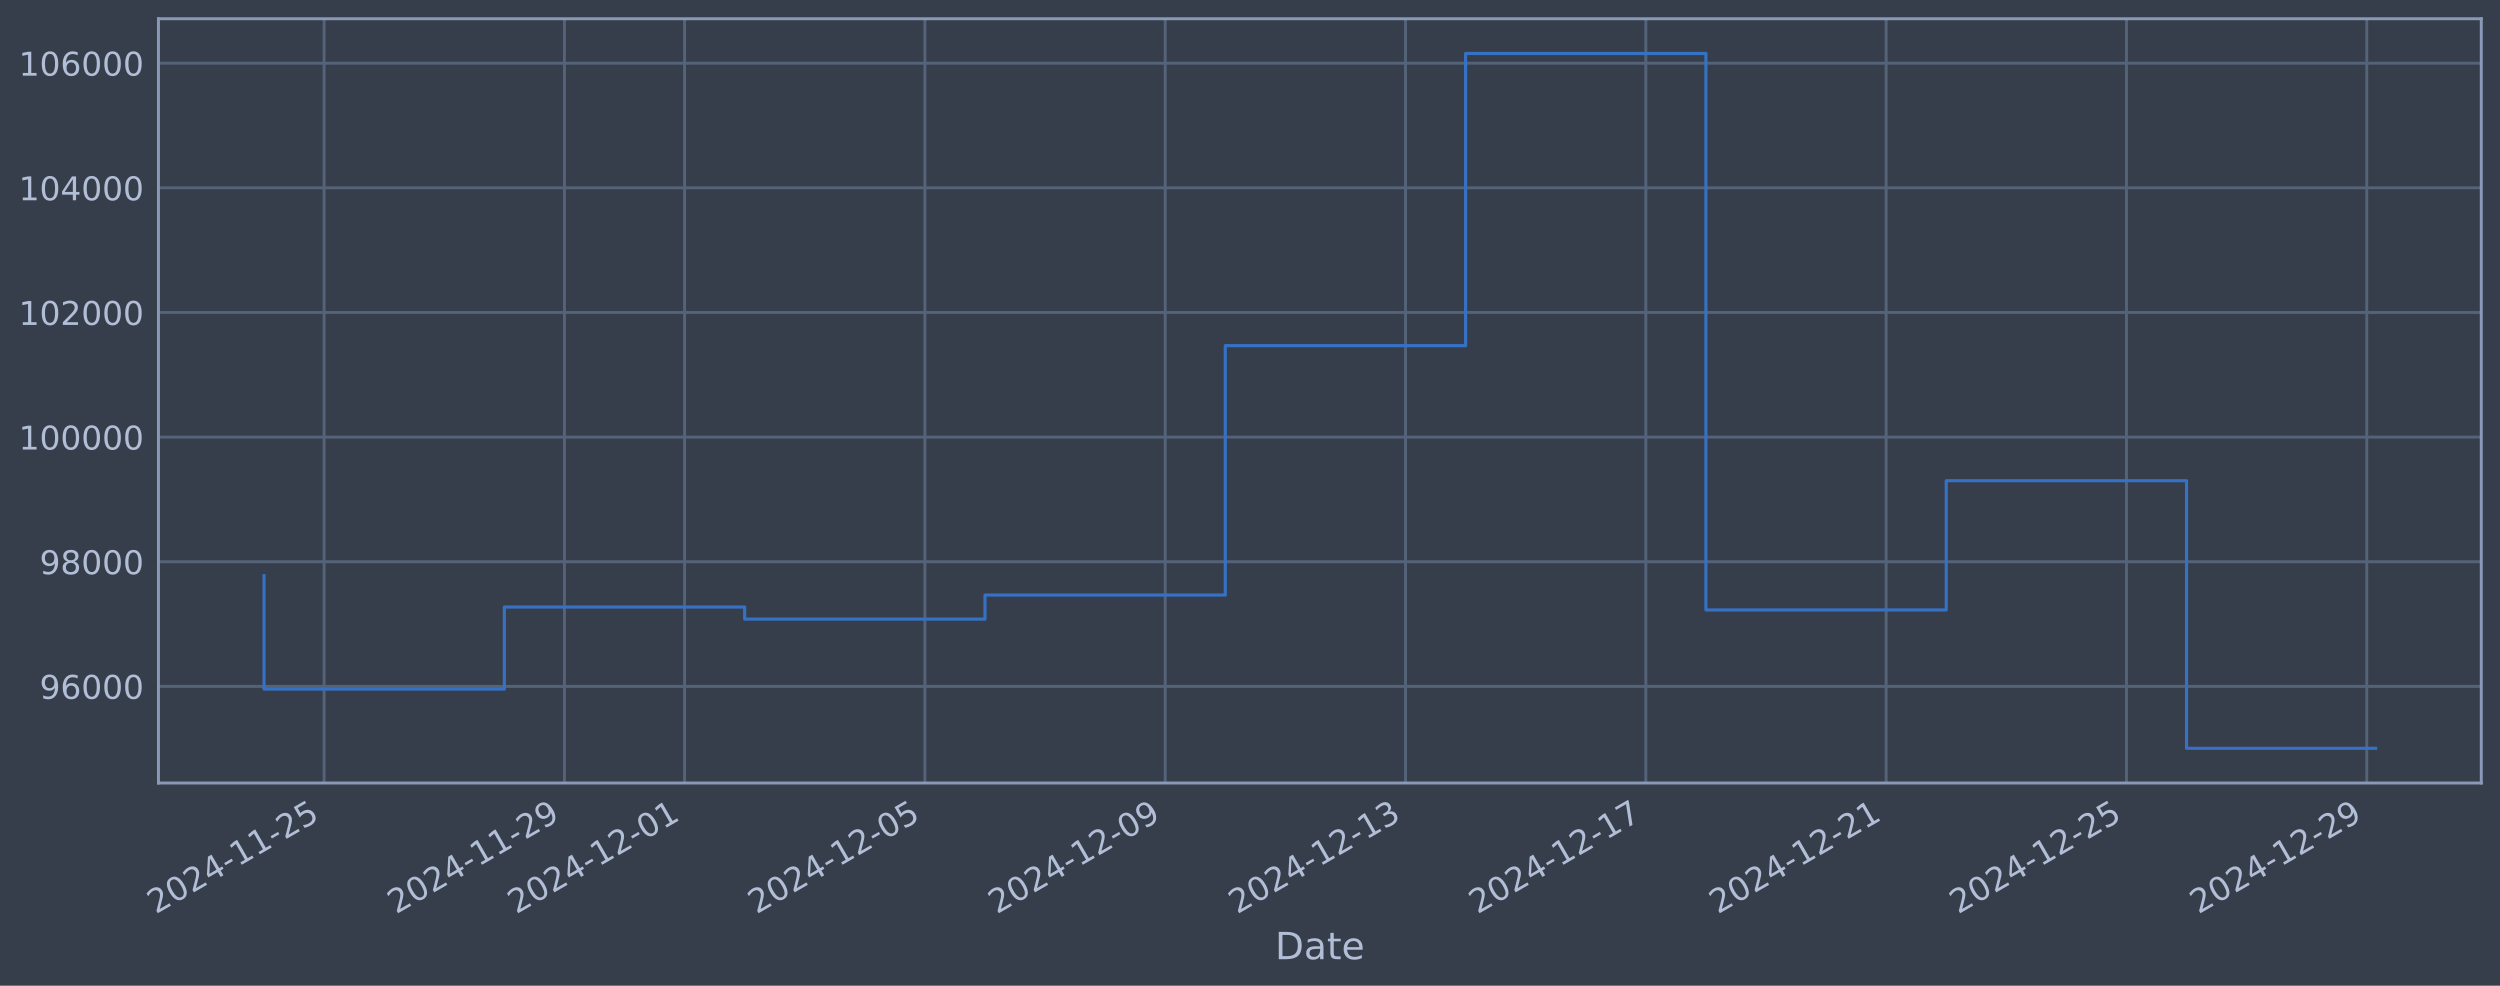
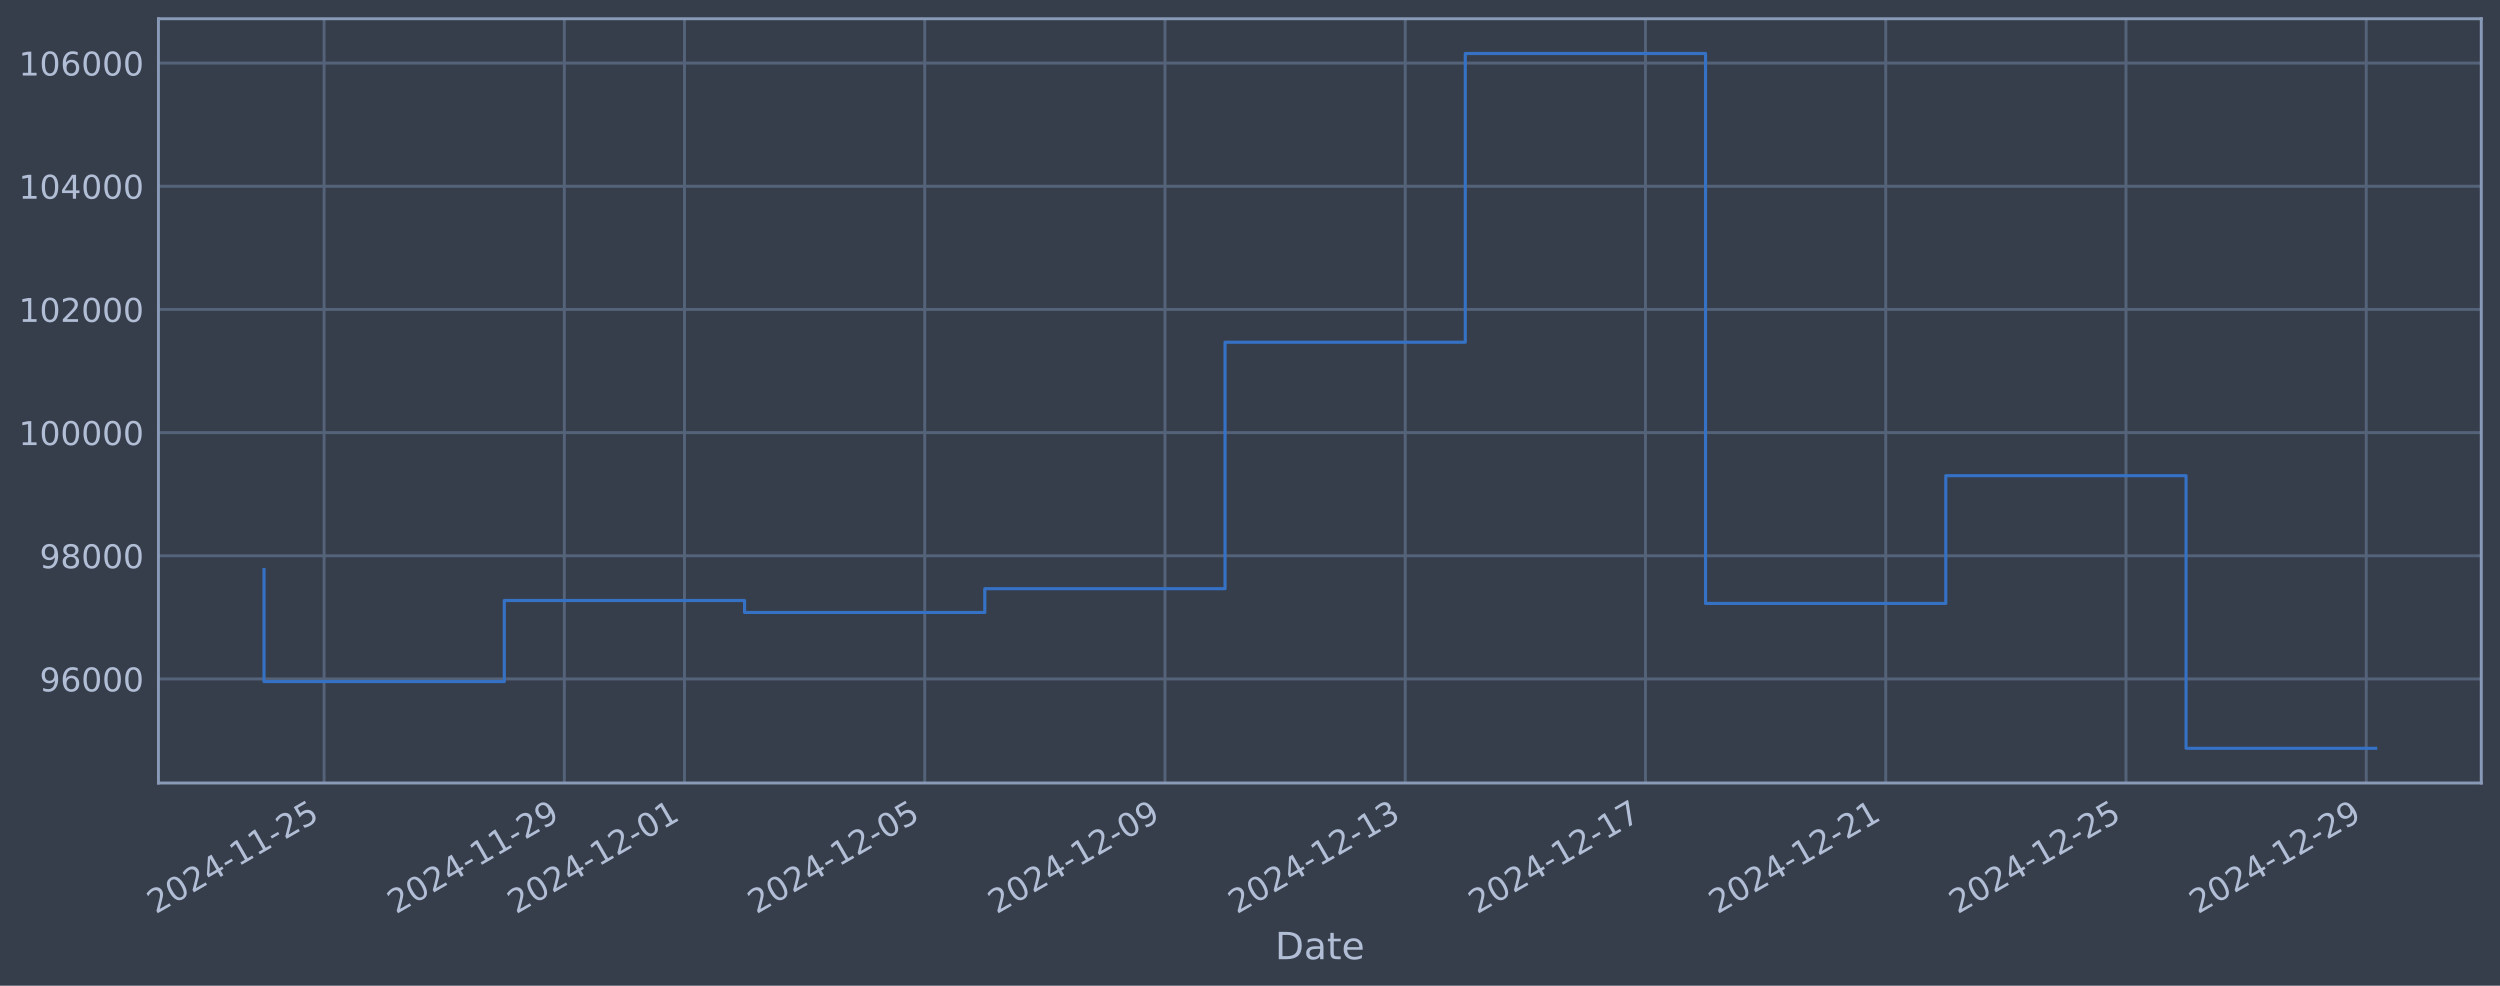
<svg xmlns="http://www.w3.org/2000/svg" xmlns:xlink="http://www.w3.org/1999/xlink" width="960.9pt" height="378.87pt" viewBox="0 0 960.9 378.87" version="1.1">
  <defs>
    <style type="text/css">*{stroke-linejoin: round; stroke-linecap: butt}</style>
  </defs>
  <g id="figure_1">
    <g id="patch_1">
      <path d="M 0 378.87  L 960.9 378.87  L 960.9 0  L 0 0  z " style="fill: #373e4b" />
    </g>
    <g id="axes_1">
      <g id="patch_2">
        <path d="M 60.901 300.96  L 953.701 300.96  L 953.701 7.2  L 60.901 7.2  z " style="fill: #373e4b" />
      </g>
      <g id="matplotlib.axis_1">
        <g id="xtick_1">
          <g id="line2d_1">
-             <path d="M 124.574 300.96  L 124.574 7.2  " clip-path="url(#p955b6c9b01)" style="fill: none; stroke: #546379; stroke-width: 1.12; stroke-linecap: square" />
+             <path d="M 124.568 300.96  L 124.568 7.2  " clip-path="url(#pd1a5a0f0fa)" style="fill: none; stroke: #546379; stroke-width: 1.12; stroke-linecap: square" />
          </g>
          <g id="line2d_2" />
          <g id="text_1">
-             <g style="fill: #b1bed6" transform="translate(59.84859 351.4642) rotate(-30) scale(0.126 -0.126)">
+             <g style="fill: #b1bed6" transform="translate(59.84264 351.4642) rotate(-30) scale(0.126 -0.126)">
              <defs>
                <path id="DejaVuSans-32" d="M 1228 531  L 3431 531  L 3431 0  L 469 0  L 469 531  Q 828 903 1448 1529  Q 2069 2156 2228 2338  Q 2531 2678 2651 2914  Q 2772 3150 2772 3378  Q 2772 3750 2511 3984  Q 2250 4219 1831 4219  Q 1534 4219 1204 4116  Q 875 4013 500 3803  L 500 4441  Q 881 4594 1212 4672  Q 1544 4750 1819 4750  Q 2544 4750 2975 4387  Q 3406 4025 3406 3419  Q 3406 3131 3298 2873  Q 3191 2616 2906 2266  Q 2828 2175 2409 1742  Q 1991 1309 1228 531  z " transform="scale(0.015625)" />
                <path id="DejaVuSans-30" d="M 2034 4250  Q 1547 4250 1301 3770  Q 1056 3291 1056 2328  Q 1056 1369 1301 889  Q 1547 409 2034 409  Q 2525 409 2770 889  Q 3016 1369 3016 2328  Q 3016 3291 2770 3770  Q 2525 4250 2034 4250  z M 2034 4750  Q 2819 4750 3233 4129  Q 3647 3509 3647 2328  Q 3647 1150 3233 529  Q 2819 -91 2034 -91  Q 1250 -91 836 529  Q 422 1150 422 2328  Q 422 3509 836 4129  Q 1250 4750 2034 4750  z " transform="scale(0.015625)" />
                <path id="DejaVuSans-34" d="M 2419 4116  L 825 1625  L 2419 1625  L 2419 4116  z M 2253 4666  L 3047 4666  L 3047 1625  L 3713 1625  L 3713 1100  L 3047 1100  L 3047 0  L 2419 0  L 2419 1100  L 313 1100  L 313 1709  L 2253 4666  z " transform="scale(0.015625)" />
                <path id="DejaVuSans-2d" d="M 313 2009  L 1997 2009  L 1997 1497  L 313 1497  L 313 2009  z " transform="scale(0.015625)" />
                <path id="DejaVuSans-31" d="M 794 531  L 1825 531  L 1825 4091  L 703 3866  L 703 4441  L 1819 4666  L 2450 4666  L 2450 531  L 3481 531  L 3481 0  L 794 0  L 794 531  z " transform="scale(0.015625)" />
                <path id="DejaVuSans-35" d="M 691 4666  L 3169 4666  L 3169 4134  L 1269 4134  L 1269 2991  Q 1406 3038 1543 3061  Q 1681 3084 1819 3084  Q 2600 3084 3056 2656  Q 3513 2228 3513 1497  Q 3513 744 3044 326  Q 2575 -91 1722 -91  Q 1428 -91 1123 -41  Q 819 9 494 109  L 494 744  Q 775 591 1075 516  Q 1375 441 1709 441  Q 2250 441 2565 725  Q 2881 1009 2881 1497  Q 2881 1984 2565 2268  Q 2250 2553 1709 2553  Q 1456 2553 1204 2497  Q 953 2441 691 2322  L 691 4666  z " transform="scale(0.015625)" />
              </defs>
              <use xlink:href="#DejaVuSans-32" />
              <use xlink:href="#DejaVuSans-30" transform="translate(63.62305 0)" />
              <use xlink:href="#DejaVuSans-32" transform="translate(127.2461 0)" />
              <use xlink:href="#DejaVuSans-34" transform="translate(190.8691 0)" />
              <use xlink:href="#DejaVuSans-2d" transform="translate(254.4922 0)" />
              <use xlink:href="#DejaVuSans-31" transform="translate(290.5762 0)" />
              <use xlink:href="#DejaVuSans-31" transform="translate(354.1992 0)" />
              <use xlink:href="#DejaVuSans-2d" transform="translate(417.8223 0)" />
              <use xlink:href="#DejaVuSans-32" transform="translate(453.9062 0)" />
              <use xlink:href="#DejaVuSans-35" transform="translate(517.5293 0)" />
            </g>
          </g>
        </g>
        <g id="xtick_2">
          <g id="line2d_3">
-             <path d="M 216.941 300.96  L 216.941 7.2  " clip-path="url(#p955b6c9b01)" style="fill: none; stroke: #546379; stroke-width: 1.12; stroke-linecap: square" />
+             <path d="M 216.911 300.96  L 216.911 7.2  " clip-path="url(#pd1a5a0f0fa)" style="fill: none; stroke: #546379; stroke-width: 1.12; stroke-linecap: square" />
          </g>
          <g id="line2d_4" />
          <g id="text_2">
-             <g style="fill: #b1bed6" transform="translate(152.2157 351.4642) rotate(-30) scale(0.126 -0.126)">
+             <g style="fill: #b1bed6" transform="translate(152.186 351.4642) rotate(-30) scale(0.126 -0.126)">
              <defs>
                <path id="DejaVuSans-39" d="M 703 97  L 703 672  Q 941 559 1184 500  Q 1428 441 1663 441  Q 2288 441 2617 861  Q 2947 1281 2994 2138  Q 2813 1869 2534 1725  Q 2256 1581 1919 1581  Q 1219 1581 811 2004  Q 403 2428 403 3163  Q 403 3881 828 4315  Q 1253 4750 1959 4750  Q 2769 4750 3195 4129  Q 3622 3509 3622 2328  Q 3622 1225 3098 567  Q 2575 -91 1691 -91  Q 1453 -91 1209 -44  Q 966 3 703 97  z M 1959 2075  Q 2384 2075 2632 2365  Q 2881 2656 2881 3163  Q 2881 3666 2632 3958  Q 2384 4250 1959 4250  Q 1534 4250 1286 3958  Q 1038 3666 1038 3163  Q 1038 2656 1286 2365  Q 1534 2075 1959 2075  z " transform="scale(0.015625)" />
              </defs>
              <use xlink:href="#DejaVuSans-32" />
              <use xlink:href="#DejaVuSans-30" transform="translate(63.62305 0)" />
              <use xlink:href="#DejaVuSans-32" transform="translate(127.2461 0)" />
              <use xlink:href="#DejaVuSans-34" transform="translate(190.8691 0)" />
              <use xlink:href="#DejaVuSans-2d" transform="translate(254.4922 0)" />
              <use xlink:href="#DejaVuSans-31" transform="translate(290.5762 0)" />
              <use xlink:href="#DejaVuSans-31" transform="translate(354.1992 0)" />
              <use xlink:href="#DejaVuSans-2d" transform="translate(417.8223 0)" />
              <use xlink:href="#DejaVuSans-32" transform="translate(453.9062 0)" />
              <use xlink:href="#DejaVuSans-39" transform="translate(517.5293 0)" />
            </g>
          </g>
        </g>
        <g id="xtick_3">
          <g id="line2d_5">
-             <path d="M 263.125 300.96  L 263.125 7.2  " clip-path="url(#p955b6c9b01)" style="fill: none; stroke: #546379; stroke-width: 1.12; stroke-linecap: square" />
+             <path d="M 263.083 300.96  L 263.083 7.2  " clip-path="url(#pd1a5a0f0fa)" style="fill: none; stroke: #546379; stroke-width: 1.12; stroke-linecap: square" />
          </g>
          <g id="line2d_6" />
          <g id="text_3">
-             <g style="fill: #b1bed6" transform="translate(198.3993 351.4642) rotate(-30) scale(0.126 -0.126)">
+             <g style="fill: #b1bed6" transform="translate(198.3576 351.4642) rotate(-30) scale(0.126 -0.126)">
              <use xlink:href="#DejaVuSans-32" />
              <use xlink:href="#DejaVuSans-30" transform="translate(63.62305 0)" />
              <use xlink:href="#DejaVuSans-32" transform="translate(127.2461 0)" />
              <use xlink:href="#DejaVuSans-34" transform="translate(190.8691 0)" />
              <use xlink:href="#DejaVuSans-2d" transform="translate(254.4922 0)" />
              <use xlink:href="#DejaVuSans-31" transform="translate(290.5762 0)" />
              <use xlink:href="#DejaVuSans-32" transform="translate(354.1992 0)" />
              <use xlink:href="#DejaVuSans-2d" transform="translate(417.8223 0)" />
              <use xlink:href="#DejaVuSans-30" transform="translate(453.9062 0)" />
              <use xlink:href="#DejaVuSans-31" transform="translate(517.5293 0)" />
            </g>
          </g>
        </g>
        <g id="xtick_4">
          <g id="line2d_7">
-             <path d="M 355.492 300.96  L 355.492 7.2  " clip-path="url(#p955b6c9b01)" style="fill: none; stroke: #546379; stroke-width: 1.12; stroke-linecap: square" />
+             <path d="M 355.426 300.96  L 355.426 7.2  " clip-path="url(#pd1a5a0f0fa)" style="fill: none; stroke: #546379; stroke-width: 1.12; stroke-linecap: square" />
          </g>
          <g id="line2d_8" />
          <g id="text_4">
-             <g style="fill: #b1bed6" transform="translate(290.7664 351.4642) rotate(-30) scale(0.126 -0.126)">
+             <g style="fill: #b1bed6" transform="translate(290.701 351.4642) rotate(-30) scale(0.126 -0.126)">
              <use xlink:href="#DejaVuSans-32" />
              <use xlink:href="#DejaVuSans-30" transform="translate(63.62305 0)" />
              <use xlink:href="#DejaVuSans-32" transform="translate(127.2461 0)" />
              <use xlink:href="#DejaVuSans-34" transform="translate(190.8691 0)" />
              <use xlink:href="#DejaVuSans-2d" transform="translate(254.4922 0)" />
              <use xlink:href="#DejaVuSans-31" transform="translate(290.5762 0)" />
              <use xlink:href="#DejaVuSans-32" transform="translate(354.1992 0)" />
              <use xlink:href="#DejaVuSans-2d" transform="translate(417.8223 0)" />
              <use xlink:href="#DejaVuSans-30" transform="translate(453.9062 0)" />
              <use xlink:href="#DejaVuSans-35" transform="translate(517.5293 0)" />
            </g>
          </g>
        </g>
        <g id="xtick_5">
          <g id="line2d_9">
-             <path d="M 447.859 300.96  L 447.859 7.2  " clip-path="url(#p955b6c9b01)" style="fill: none; stroke: #546379; stroke-width: 1.12; stroke-linecap: square" />
+             <path d="M 447.77 300.96  L 447.77 7.2  " clip-path="url(#pd1a5a0f0fa)" style="fill: none; stroke: #546379; stroke-width: 1.12; stroke-linecap: square" />
          </g>
          <g id="line2d_10" />
          <g id="text_5">
-             <g style="fill: #b1bed6" transform="translate(383.1336 351.4642) rotate(-30) scale(0.126 -0.126)">
+             <g style="fill: #b1bed6" transform="translate(383.0443 351.4642) rotate(-30) scale(0.126 -0.126)">
              <use xlink:href="#DejaVuSans-32" />
              <use xlink:href="#DejaVuSans-30" transform="translate(63.62305 0)" />
              <use xlink:href="#DejaVuSans-32" transform="translate(127.2461 0)" />
              <use xlink:href="#DejaVuSans-34" transform="translate(190.8691 0)" />
              <use xlink:href="#DejaVuSans-2d" transform="translate(254.4922 0)" />
              <use xlink:href="#DejaVuSans-31" transform="translate(290.5762 0)" />
              <use xlink:href="#DejaVuSans-32" transform="translate(354.1992 0)" />
              <use xlink:href="#DejaVuSans-2d" transform="translate(417.8223 0)" />
              <use xlink:href="#DejaVuSans-30" transform="translate(453.9062 0)" />
              <use xlink:href="#DejaVuSans-39" transform="translate(517.5293 0)" />
            </g>
          </g>
        </g>
        <g id="xtick_6">
          <g id="line2d_11">
-             <path d="M 540.226 300.96  L 540.226 7.2  " clip-path="url(#p955b6c9b01)" style="fill: none; stroke: #546379; stroke-width: 1.12; stroke-linecap: square" />
+             <path d="M 540.113 300.96  L 540.113 7.2  " clip-path="url(#pd1a5a0f0fa)" style="fill: none; stroke: #546379; stroke-width: 1.12; stroke-linecap: square" />
          </g>
          <g id="line2d_12" />
          <g id="text_6">
-             <g style="fill: #b1bed6" transform="translate(475.5007 351.4642) rotate(-30) scale(0.126 -0.126)">
+             <g style="fill: #b1bed6" transform="translate(475.3876 351.4642) rotate(-30) scale(0.126 -0.126)">
              <defs>
                <path id="DejaVuSans-33" d="M 2597 2516  Q 3050 2419 3304 2112  Q 3559 1806 3559 1356  Q 3559 666 3084 287  Q 2609 -91 1734 -91  Q 1441 -91 1130 -33  Q 819 25 488 141  L 488 750  Q 750 597 1062 519  Q 1375 441 1716 441  Q 2309 441 2620 675  Q 2931 909 2931 1356  Q 2931 1769 2642 2001  Q 2353 2234 1838 2234  L 1294 2234  L 1294 2753  L 1863 2753  Q 2328 2753 2575 2939  Q 2822 3125 2822 3475  Q 2822 3834 2567 4026  Q 2313 4219 1838 4219  Q 1578 4219 1281 4162  Q 984 4106 628 3988  L 628 4550  Q 988 4650 1302 4700  Q 1616 4750 1894 4750  Q 2613 4750 3031 4423  Q 3450 4097 3450 3541  Q 3450 3153 3228 2886  Q 3006 2619 2597 2516  z " transform="scale(0.015625)" />
              </defs>
              <use xlink:href="#DejaVuSans-32" />
              <use xlink:href="#DejaVuSans-30" transform="translate(63.62305 0)" />
              <use xlink:href="#DejaVuSans-32" transform="translate(127.2461 0)" />
              <use xlink:href="#DejaVuSans-34" transform="translate(190.8691 0)" />
              <use xlink:href="#DejaVuSans-2d" transform="translate(254.4922 0)" />
              <use xlink:href="#DejaVuSans-31" transform="translate(290.5762 0)" />
              <use xlink:href="#DejaVuSans-32" transform="translate(354.1992 0)" />
              <use xlink:href="#DejaVuSans-2d" transform="translate(417.8223 0)" />
              <use xlink:href="#DejaVuSans-31" transform="translate(453.9062 0)" />
              <use xlink:href="#DejaVuSans-33" transform="translate(517.5293 0)" />
            </g>
          </g>
        </g>
        <g id="xtick_7">
          <g id="line2d_13">
-             <path d="M 632.593 300.96  L 632.593 7.2  " clip-path="url(#p955b6c9b01)" style="fill: none; stroke: #546379; stroke-width: 1.12; stroke-linecap: square" />
+             <path d="M 632.456 300.96  L 632.456 7.2  " clip-path="url(#pd1a5a0f0fa)" style="fill: none; stroke: #546379; stroke-width: 1.12; stroke-linecap: square" />
          </g>
          <g id="line2d_14" />
          <g id="text_7">
-             <g style="fill: #b1bed6" transform="translate(567.8678 351.4642) rotate(-30) scale(0.126 -0.126)">
+             <g style="fill: #b1bed6" transform="translate(567.7309 351.4642) rotate(-30) scale(0.126 -0.126)">
              <defs>
                <path id="DejaVuSans-37" d="M 525 4666  L 3525 4666  L 3525 4397  L 1831 0  L 1172 0  L 2766 4134  L 525 4134  L 525 4666  z " transform="scale(0.015625)" />
              </defs>
              <use xlink:href="#DejaVuSans-32" />
              <use xlink:href="#DejaVuSans-30" transform="translate(63.62305 0)" />
              <use xlink:href="#DejaVuSans-32" transform="translate(127.2461 0)" />
              <use xlink:href="#DejaVuSans-34" transform="translate(190.8691 0)" />
              <use xlink:href="#DejaVuSans-2d" transform="translate(254.4922 0)" />
              <use xlink:href="#DejaVuSans-31" transform="translate(290.5762 0)" />
              <use xlink:href="#DejaVuSans-32" transform="translate(354.1992 0)" />
              <use xlink:href="#DejaVuSans-2d" transform="translate(417.8223 0)" />
              <use xlink:href="#DejaVuSans-31" transform="translate(453.9062 0)" />
              <use xlink:href="#DejaVuSans-37" transform="translate(517.5293 0)" />
            </g>
          </g>
        </g>
        <g id="xtick_8">
          <g id="line2d_15">
-             <path d="M 724.96 300.96  L 724.96 7.2  " clip-path="url(#p955b6c9b01)" style="fill: none; stroke: #546379; stroke-width: 1.12; stroke-linecap: square" />
+             <path d="M 724.8 300.96  L 724.8 7.2  " clip-path="url(#pd1a5a0f0fa)" style="fill: none; stroke: #546379; stroke-width: 1.12; stroke-linecap: square" />
          </g>
          <g id="line2d_16" />
          <g id="text_8">
-             <g style="fill: #b1bed6" transform="translate(660.235 351.4642) rotate(-30) scale(0.126 -0.126)">
+             <g style="fill: #b1bed6" transform="translate(660.0742 351.4642) rotate(-30) scale(0.126 -0.126)">
              <use xlink:href="#DejaVuSans-32" />
              <use xlink:href="#DejaVuSans-30" transform="translate(63.62305 0)" />
              <use xlink:href="#DejaVuSans-32" transform="translate(127.2461 0)" />
              <use xlink:href="#DejaVuSans-34" transform="translate(190.8691 0)" />
              <use xlink:href="#DejaVuSans-2d" transform="translate(254.4922 0)" />
              <use xlink:href="#DejaVuSans-31" transform="translate(290.5762 0)" />
              <use xlink:href="#DejaVuSans-32" transform="translate(354.1992 0)" />
              <use xlink:href="#DejaVuSans-2d" transform="translate(417.8223 0)" />
              <use xlink:href="#DejaVuSans-32" transform="translate(453.9062 0)" />
              <use xlink:href="#DejaVuSans-31" transform="translate(517.5293 0)" />
            </g>
          </g>
        </g>
        <g id="xtick_9">
          <g id="line2d_17">
-             <path d="M 817.328 300.96  L 817.328 7.2  " clip-path="url(#p955b6c9b01)" style="fill: none; stroke: #546379; stroke-width: 1.12; stroke-linecap: square" />
+             <path d="M 817.143 300.96  L 817.143 7.2  " clip-path="url(#pd1a5a0f0fa)" style="fill: none; stroke: #546379; stroke-width: 1.12; stroke-linecap: square" />
          </g>
          <g id="line2d_18" />
          <g id="text_9">
-             <g style="fill: #b1bed6" transform="translate(752.6021 351.4642) rotate(-30) scale(0.126 -0.126)">
+             <g style="fill: #b1bed6" transform="translate(752.4176 351.4642) rotate(-30) scale(0.126 -0.126)">
              <use xlink:href="#DejaVuSans-32" />
              <use xlink:href="#DejaVuSans-30" transform="translate(63.62305 0)" />
              <use xlink:href="#DejaVuSans-32" transform="translate(127.2461 0)" />
              <use xlink:href="#DejaVuSans-34" transform="translate(190.8691 0)" />
              <use xlink:href="#DejaVuSans-2d" transform="translate(254.4922 0)" />
              <use xlink:href="#DejaVuSans-31" transform="translate(290.5762 0)" />
              <use xlink:href="#DejaVuSans-32" transform="translate(354.1992 0)" />
              <use xlink:href="#DejaVuSans-2d" transform="translate(417.8223 0)" />
              <use xlink:href="#DejaVuSans-32" transform="translate(453.9062 0)" />
              <use xlink:href="#DejaVuSans-35" transform="translate(517.5293 0)" />
            </g>
          </g>
        </g>
        <g id="xtick_10">
          <g id="line2d_19">
-             <path d="M 909.695 300.96  L 909.695 7.2  " clip-path="url(#p955b6c9b01)" style="fill: none; stroke: #546379; stroke-width: 1.12; stroke-linecap: square" />
+             <path d="M 909.486 300.96  L 909.486 7.2  " clip-path="url(#pd1a5a0f0fa)" style="fill: none; stroke: #546379; stroke-width: 1.12; stroke-linecap: square" />
          </g>
          <g id="line2d_20" />
          <g id="text_10">
-             <g style="fill: #b1bed6" transform="translate(844.9692 351.4642) rotate(-30) scale(0.126 -0.126)">
+             <g style="fill: #b1bed6" transform="translate(844.7609 351.4642) rotate(-30) scale(0.126 -0.126)">
              <use xlink:href="#DejaVuSans-32" />
              <use xlink:href="#DejaVuSans-30" transform="translate(63.62305 0)" />
              <use xlink:href="#DejaVuSans-32" transform="translate(127.2461 0)" />
              <use xlink:href="#DejaVuSans-34" transform="translate(190.8691 0)" />
              <use xlink:href="#DejaVuSans-2d" transform="translate(254.4922 0)" />
              <use xlink:href="#DejaVuSans-31" transform="translate(290.5762 0)" />
              <use xlink:href="#DejaVuSans-32" transform="translate(354.1992 0)" />
              <use xlink:href="#DejaVuSans-2d" transform="translate(417.8223 0)" />
              <use xlink:href="#DejaVuSans-32" transform="translate(453.9062 0)" />
              <use xlink:href="#DejaVuSans-39" transform="translate(517.5293 0)" />
            </g>
          </g>
        </g>
        <g id="text_11">
          <g style="fill: #b1bed6" transform="translate(490.0914 368.6753) scale(0.144 -0.144)">
            <defs>
              <path id="DejaVuSans-44" d="M 1259 4147  L 1259 519  L 2022 519  Q 2988 519 3436 956  Q 3884 1394 3884 2338  Q 3884 3275 3436 3711  Q 2988 4147 2022 4147  L 1259 4147  z M 628 4666  L 1925 4666  Q 3281 4666 3915 4102  Q 4550 3538 4550 2338  Q 4550 1131 3912 565  Q 3275 0 1925 0  L 628 0  L 628 4666  z " transform="scale(0.015625)" />
              <path id="DejaVuSans-61" d="M 2194 1759  Q 1497 1759 1228 1600  Q 959 1441 959 1056  Q 959 750 1161 570  Q 1363 391 1709 391  Q 2188 391 2477 730  Q 2766 1069 2766 1631  L 2766 1759  L 2194 1759  z M 3341 1997  L 3341 0  L 2766 0  L 2766 531  Q 2569 213 2275 61  Q 1981 -91 1556 -91  Q 1019 -91 701 211  Q 384 513 384 1019  Q 384 1609 779 1909  Q 1175 2209 1959 2209  L 2766 2209  L 2766 2266  Q 2766 2663 2505 2880  Q 2244 3097 1772 3097  Q 1472 3097 1187 3025  Q 903 2953 641 2809  L 641 3341  Q 956 3463 1253 3523  Q 1550 3584 1831 3584  Q 2591 3584 2966 3190  Q 3341 2797 3341 1997  z " transform="scale(0.015625)" />
              <path id="DejaVuSans-74" d="M 1172 4494  L 1172 3500  L 2356 3500  L 2356 3053  L 1172 3053  L 1172 1153  Q 1172 725 1289 603  Q 1406 481 1766 481  L 2356 481  L 2356 0  L 1766 0  Q 1100 0 847 248  Q 594 497 594 1153  L 594 3053  L 172 3053  L 172 3500  L 594 3500  L 594 4494  L 1172 4494  z " transform="scale(0.015625)" />
              <path id="DejaVuSans-65" d="M 3597 1894  L 3597 1613  L 953 1613  Q 991 1019 1311 708  Q 1631 397 2203 397  Q 2534 397 2845 478  Q 3156 559 3463 722  L 3463 178  Q 3153 47 2828 -22  Q 2503 -91 2169 -91  Q 1331 -91 842 396  Q 353 884 353 1716  Q 353 2575 817 3079  Q 1281 3584 2069 3584  Q 2775 3584 3186 3129  Q 3597 2675 3597 1894  z M 3022 2063  Q 3016 2534 2758 2815  Q 2500 3097 2075 3097  Q 1594 3097 1305 2825  Q 1016 2553 972 2059  L 3022 2063  z " transform="scale(0.015625)" />
            </defs>
            <use xlink:href="#DejaVuSans-44" />
            <use xlink:href="#DejaVuSans-61" transform="translate(77.00195 0)" />
            <use xlink:href="#DejaVuSans-74" transform="translate(138.2812 0)" />
            <use xlink:href="#DejaVuSans-65" transform="translate(177.4902 0)" />
          </g>
        </g>
      </g>
      <g id="matplotlib.axis_2">
        <g id="ytick_1">
          <g id="line2d_21">
-             <path d="M 60.901 263.817  L 953.701 263.817  " clip-path="url(#p955b6c9b01)" style="fill: none; stroke: #546379; stroke-width: 1.12; stroke-linecap: square" />
+             <path d="M 60.901 260.962  L 953.701 260.962  " clip-path="url(#pd1a5a0f0fa)" style="fill: none; stroke: #546379; stroke-width: 1.12; stroke-linecap: square" />
          </g>
          <g id="line2d_22" />
          <g id="text_12">
-             <g style="fill: #b1bed6" transform="translate(15.21675 268.6045) scale(0.126 -0.126)">
+             <g style="fill: #b1bed6" transform="translate(15.21675 265.7492) scale(0.126 -0.126)">
              <defs>
                <path id="DejaVuSans-36" d="M 2113 2584  Q 1688 2584 1439 2293  Q 1191 2003 1191 1497  Q 1191 994 1439 701  Q 1688 409 2113 409  Q 2538 409 2786 701  Q 3034 994 3034 1497  Q 3034 2003 2786 2293  Q 2538 2584 2113 2584  z M 3366 4563  L 3366 3988  Q 3128 4100 2886 4159  Q 2644 4219 2406 4219  Q 1781 4219 1451 3797  Q 1122 3375 1075 2522  Q 1259 2794 1537 2939  Q 1816 3084 2150 3084  Q 2853 3084 3261 2657  Q 3669 2231 3669 1497  Q 3669 778 3244 343  Q 2819 -91 2113 -91  Q 1303 -91 875 529  Q 447 1150 447 2328  Q 447 3434 972 4092  Q 1497 4750 2381 4750  Q 2619 4750 2861 4703  Q 3103 4656 3366 4563  z " transform="scale(0.015625)" />
              </defs>
              <use xlink:href="#DejaVuSans-39" />
              <use xlink:href="#DejaVuSans-36" transform="translate(63.62305 0)" />
              <use xlink:href="#DejaVuSans-30" transform="translate(127.2461 0)" />
              <use xlink:href="#DejaVuSans-30" transform="translate(190.8691 0)" />
              <use xlink:href="#DejaVuSans-30" transform="translate(254.4922 0)" />
            </g>
          </g>
        </g>
        <g id="ytick_2">
          <g id="line2d_23">
-             <path d="M 60.901 215.912  L 953.701 215.912  " clip-path="url(#p955b6c9b01)" style="fill: none; stroke: #546379; stroke-width: 1.12; stroke-linecap: square" />
+             <path d="M 60.901 213.619  L 953.701 213.619  " clip-path="url(#pd1a5a0f0fa)" style="fill: none; stroke: #546379; stroke-width: 1.12; stroke-linecap: square" />
          </g>
          <g id="line2d_24" />
          <g id="text_13">
-             <g style="fill: #b1bed6" transform="translate(15.21675 220.6989) scale(0.126 -0.126)">
+             <g style="fill: #b1bed6" transform="translate(15.21675 218.4059) scale(0.126 -0.126)">
              <defs>
                <path id="DejaVuSans-38" d="M 2034 2216  Q 1584 2216 1326 1975  Q 1069 1734 1069 1313  Q 1069 891 1326 650  Q 1584 409 2034 409  Q 2484 409 2743 651  Q 3003 894 3003 1313  Q 3003 1734 2745 1975  Q 2488 2216 2034 2216  z M 1403 2484  Q 997 2584 770 2862  Q 544 3141 544 3541  Q 544 4100 942 4425  Q 1341 4750 2034 4750  Q 2731 4750 3128 4425  Q 3525 4100 3525 3541  Q 3525 3141 3298 2862  Q 3072 2584 2669 2484  Q 3125 2378 3379 2068  Q 3634 1759 3634 1313  Q 3634 634 3220 271  Q 2806 -91 2034 -91  Q 1263 -91 848 271  Q 434 634 434 1313  Q 434 1759 690 2068  Q 947 2378 1403 2484  z M 1172 3481  Q 1172 3119 1398 2916  Q 1625 2713 2034 2713  Q 2441 2713 2670 2916  Q 2900 3119 2900 3481  Q 2900 3844 2670 4047  Q 2441 4250 2034 4250  Q 1625 4250 1398 4047  Q 1172 3844 1172 3481  z " transform="scale(0.015625)" />
              </defs>
              <use xlink:href="#DejaVuSans-39" />
              <use xlink:href="#DejaVuSans-38" transform="translate(63.62305 0)" />
              <use xlink:href="#DejaVuSans-30" transform="translate(127.2461 0)" />
              <use xlink:href="#DejaVuSans-30" transform="translate(190.8691 0)" />
              <use xlink:href="#DejaVuSans-30" transform="translate(254.4922 0)" />
            </g>
          </g>
        </g>
        <g id="ytick_3">
          <g id="line2d_25">
-             <path d="M 60.901 168.006  L 953.701 168.006  " clip-path="url(#p955b6c9b01)" style="fill: none; stroke: #546379; stroke-width: 1.12; stroke-linecap: square" />
+             <path d="M 60.901 166.276  L 953.701 166.276  " clip-path="url(#pd1a5a0f0fa)" style="fill: none; stroke: #546379; stroke-width: 1.12; stroke-linecap: square" />
          </g>
          <g id="line2d_26" />
          <g id="text_14">
-             <g style="fill: #b1bed6" transform="translate(7.2 172.7933) scale(0.126 -0.126)">
+             <g style="fill: #b1bed6" transform="translate(7.2 171.0626) scale(0.126 -0.126)">
              <use xlink:href="#DejaVuSans-31" />
              <use xlink:href="#DejaVuSans-30" transform="translate(63.62305 0)" />
              <use xlink:href="#DejaVuSans-30" transform="translate(127.2461 0)" />
              <use xlink:href="#DejaVuSans-30" transform="translate(190.8691 0)" />
              <use xlink:href="#DejaVuSans-30" transform="translate(254.4922 0)" />
              <use xlink:href="#DejaVuSans-30" transform="translate(318.1152 0)" />
            </g>
          </g>
        </g>
        <g id="ytick_4">
          <g id="line2d_27">
-             <path d="M 60.901 120.101  L 953.701 120.101  " clip-path="url(#p955b6c9b01)" style="fill: none; stroke: #546379; stroke-width: 1.12; stroke-linecap: square" />
+             <path d="M 60.901 118.932  L 953.701 118.932  " clip-path="url(#pd1a5a0f0fa)" style="fill: none; stroke: #546379; stroke-width: 1.12; stroke-linecap: square" />
          </g>
          <g id="line2d_28" />
          <g id="text_15">
-             <g style="fill: #b1bed6" transform="translate(7.2 124.8878) scale(0.126 -0.126)">
+             <g style="fill: #b1bed6" transform="translate(7.2 123.7193) scale(0.126 -0.126)">
              <use xlink:href="#DejaVuSans-31" />
              <use xlink:href="#DejaVuSans-30" transform="translate(63.62305 0)" />
              <use xlink:href="#DejaVuSans-32" transform="translate(127.2461 0)" />
              <use xlink:href="#DejaVuSans-30" transform="translate(190.8691 0)" />
              <use xlink:href="#DejaVuSans-30" transform="translate(254.4922 0)" />
              <use xlink:href="#DejaVuSans-30" transform="translate(318.1152 0)" />
            </g>
          </g>
        </g>
        <g id="ytick_5">
          <g id="line2d_29">
-             <path d="M 60.901 72.195  L 953.701 72.195  " clip-path="url(#p955b6c9b01)" style="fill: none; stroke: #546379; stroke-width: 1.12; stroke-linecap: square" />
+             <path d="M 60.901 71.589  L 953.701 71.589  " clip-path="url(#pd1a5a0f0fa)" style="fill: none; stroke: #546379; stroke-width: 1.12; stroke-linecap: square" />
          </g>
          <g id="line2d_30" />
          <g id="text_16">
-             <g style="fill: #b1bed6" transform="translate(7.2 76.98219) scale(0.126 -0.126)">
+             <g style="fill: #b1bed6" transform="translate(7.2 76.37604) scale(0.126 -0.126)">
              <use xlink:href="#DejaVuSans-31" />
              <use xlink:href="#DejaVuSans-30" transform="translate(63.62305 0)" />
              <use xlink:href="#DejaVuSans-34" transform="translate(127.2461 0)" />
              <use xlink:href="#DejaVuSans-30" transform="translate(190.8691 0)" />
              <use xlink:href="#DejaVuSans-30" transform="translate(254.4922 0)" />
              <use xlink:href="#DejaVuSans-30" transform="translate(318.1152 0)" />
            </g>
          </g>
        </g>
        <g id="ytick_6">
          <g id="line2d_31">
-             <path d="M 60.901 24.29  L 953.701 24.29  " clip-path="url(#p955b6c9b01)" style="fill: none; stroke: #546379; stroke-width: 1.12; stroke-linecap: square" />
+             <path d="M 60.901 24.246  L 953.701 24.246  " clip-path="url(#pd1a5a0f0fa)" style="fill: none; stroke: #546379; stroke-width: 1.12; stroke-linecap: square" />
          </g>
          <g id="line2d_32" />
          <g id="text_17">
-             <g style="fill: #b1bed6" transform="translate(7.2 29.07662) scale(0.126 -0.126)">
+             <g style="fill: #b1bed6" transform="translate(7.2 29.03276) scale(0.126 -0.126)">
              <use xlink:href="#DejaVuSans-31" />
              <use xlink:href="#DejaVuSans-30" transform="translate(63.62305 0)" />
              <use xlink:href="#DejaVuSans-36" transform="translate(127.2461 0)" />
              <use xlink:href="#DejaVuSans-30" transform="translate(190.8691 0)" />
              <use xlink:href="#DejaVuSans-30" transform="translate(254.4922 0)" />
              <use xlink:href="#DejaVuSans-30" transform="translate(318.1152 0)" />
            </g>
          </g>
        </g>
      </g>
      <g id="line2d_33">
-         <path d="M 101.482 221.255  L 101.482 264.848  L 193.849 264.848  L 193.849 233.311  L 286.217 233.311  L 286.217 237.959  L 378.584 237.959  L 378.584 228.713  L 470.951 228.713  L 470.951 132.855  L 563.318 132.855  L 563.318 20.553  L 655.685 20.553  L 655.685 234.438  L 748.052 234.438  L 748.052 184.77  L 840.419 184.77  L 840.419 287.607  L 913.119 287.607  " clip-path="url(#p955b6c9b01)" style="fill: none; stroke: #3572c6; stroke-width: 1.2; stroke-linecap: square" />
+         <path d="M 101.482 218.899  L 101.482 261.98  L 193.826 261.98  L 193.826 230.813  L 286.169 230.813  L 286.169 235.408  L 378.512 235.408  L 378.512 226.27  L 470.856 226.27  L 470.856 131.537  L 563.199 131.537  L 563.199 20.553  L 655.542 20.553  L 655.542 231.928  L 747.886 231.928  L 747.886 182.843  L 840.229 182.843  L 840.229 287.607  L 913.119 287.607  " clip-path="url(#pd1a5a0f0fa)" style="fill: none; stroke: #3572c6; stroke-width: 1.2; stroke-linecap: square" />
      </g>
      <g id="patch_3">
        <path d="M 60.901 300.96  L 60.901 7.2  " style="fill: none; stroke: #899ab8; stroke-width: 1.12; stroke-linejoin: miter; stroke-linecap: square" />
      </g>
      <g id="patch_4">
        <path d="M 953.701 300.96  L 953.701 7.2  " style="fill: none; stroke: #899ab8; stroke-width: 1.12; stroke-linejoin: miter; stroke-linecap: square" />
      </g>
      <g id="patch_5">
        <path d="M 60.901 300.96  L 953.701 300.96  " style="fill: none; stroke: #899ab8; stroke-width: 1.12; stroke-linejoin: miter; stroke-linecap: square" />
      </g>
      <g id="patch_6">
        <path d="M 60.901 7.2  L 953.701 7.2  " style="fill: none; stroke: #899ab8; stroke-width: 1.12; stroke-linejoin: miter; stroke-linecap: square" />
      </g>
    </g>
  </g>
  <defs>
-     <clipPath id="p955b6c9b01">
+     <clipPath id="pd1a5a0f0fa">
      <rect x="60.901" y="7.2" width="892.8" height="293.76" />
    </clipPath>
  </defs>
</svg>
